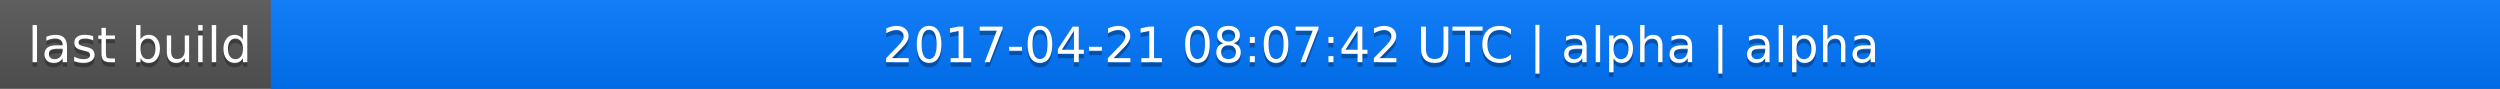
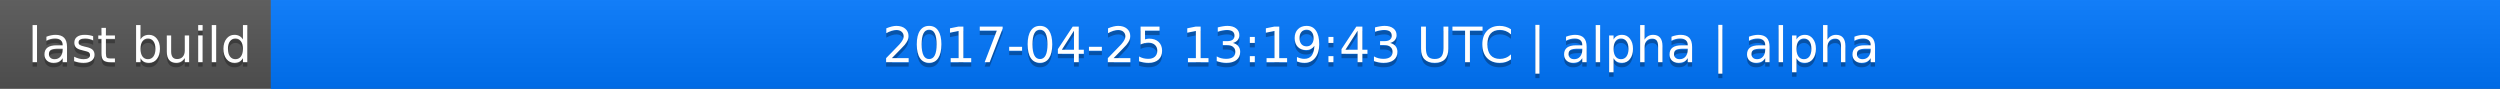
<svg xmlns="http://www.w3.org/2000/svg" width="563" height="20">
  <linearGradient id="a" x2="0" y2="100%">
    <stop offset="0" stop-color="#bbb" stop-opacity=".1" />
    <stop offset="1" stop-opacity=".1" />
  </linearGradient>
  <rect rx="0" width="563" height="20" fill="#555" />
  <rect rx="0" x="61" width="502" height="20" fill="#07f" />
  <path fill="#07f" d="M61 0h4v20h-4z" />
  <rect rx="0" width="563" height="20" fill="url(#a)" />
  <g fill="#fff" text-anchor="middle" font-family="DejaVu Sans,Verdana,Geneva,sans-serif" font-size="11">
    <text x="31.5" y="15" fill="#010101" fill-opacity=".3">last build</text>
    <text x="31.5" y="14">last build</text>
-     <text x="311" y="15" fill="#010101" fill-opacity=".3">2017-04-21 08:07:42 UTC | alpha | alpha</text>
-     <text x="311" y="14">2017-04-21 08:07:42 UTC | alpha | alpha</text>
+     <text x="311" y="15" fill="#010101" fill-opacity=".3">2017-04-25 13:19:43 UTC | alpha | alpha</text>
+     <text x="311" y="14">2017-04-25 13:19:43 UTC | alpha | alpha</text>
  </g>
</svg>
